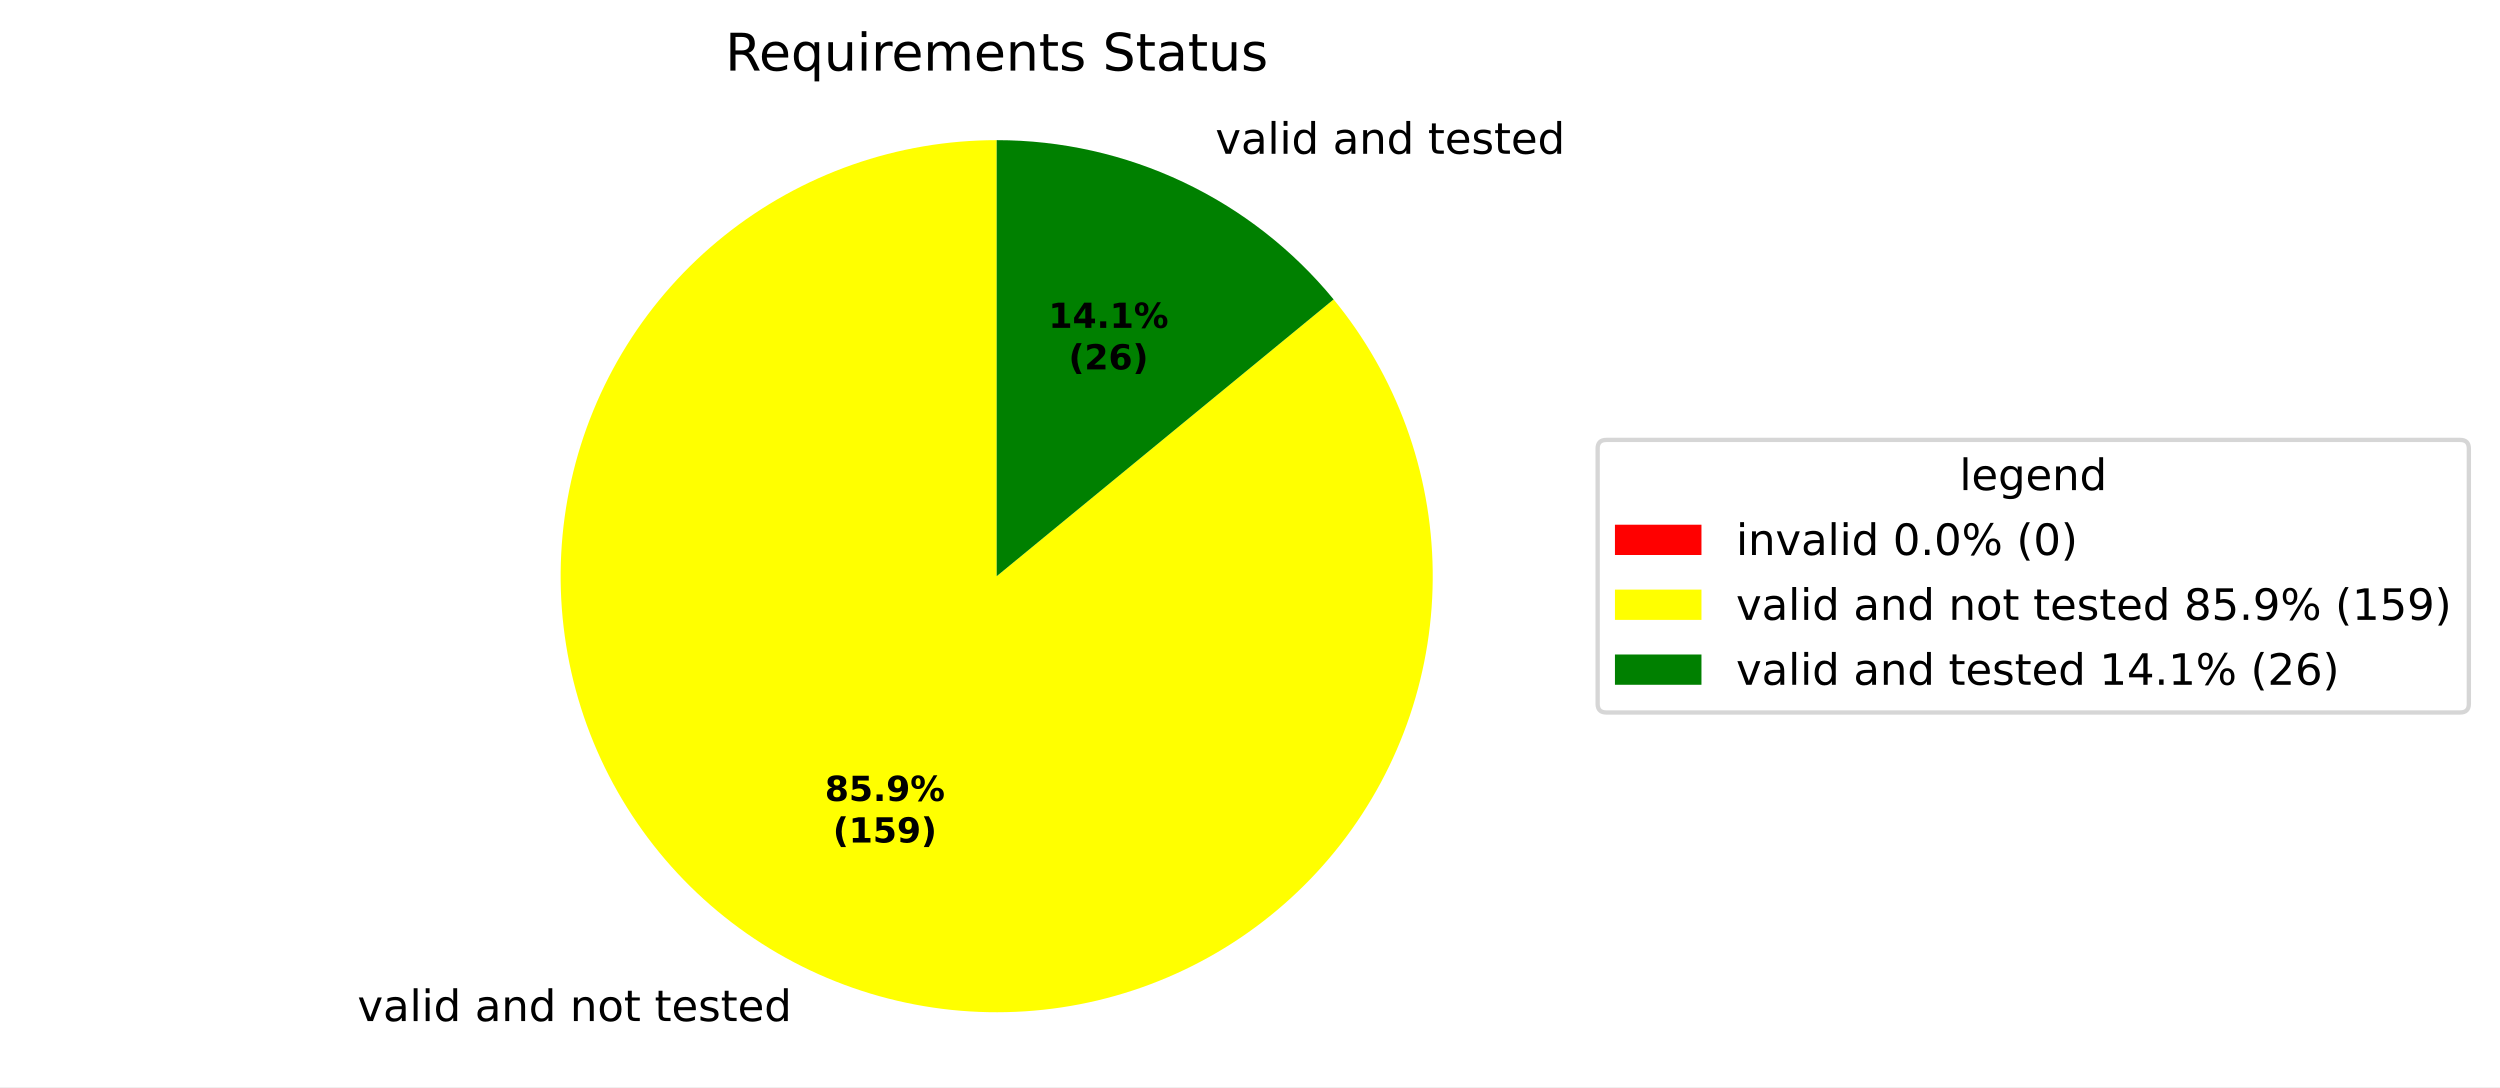
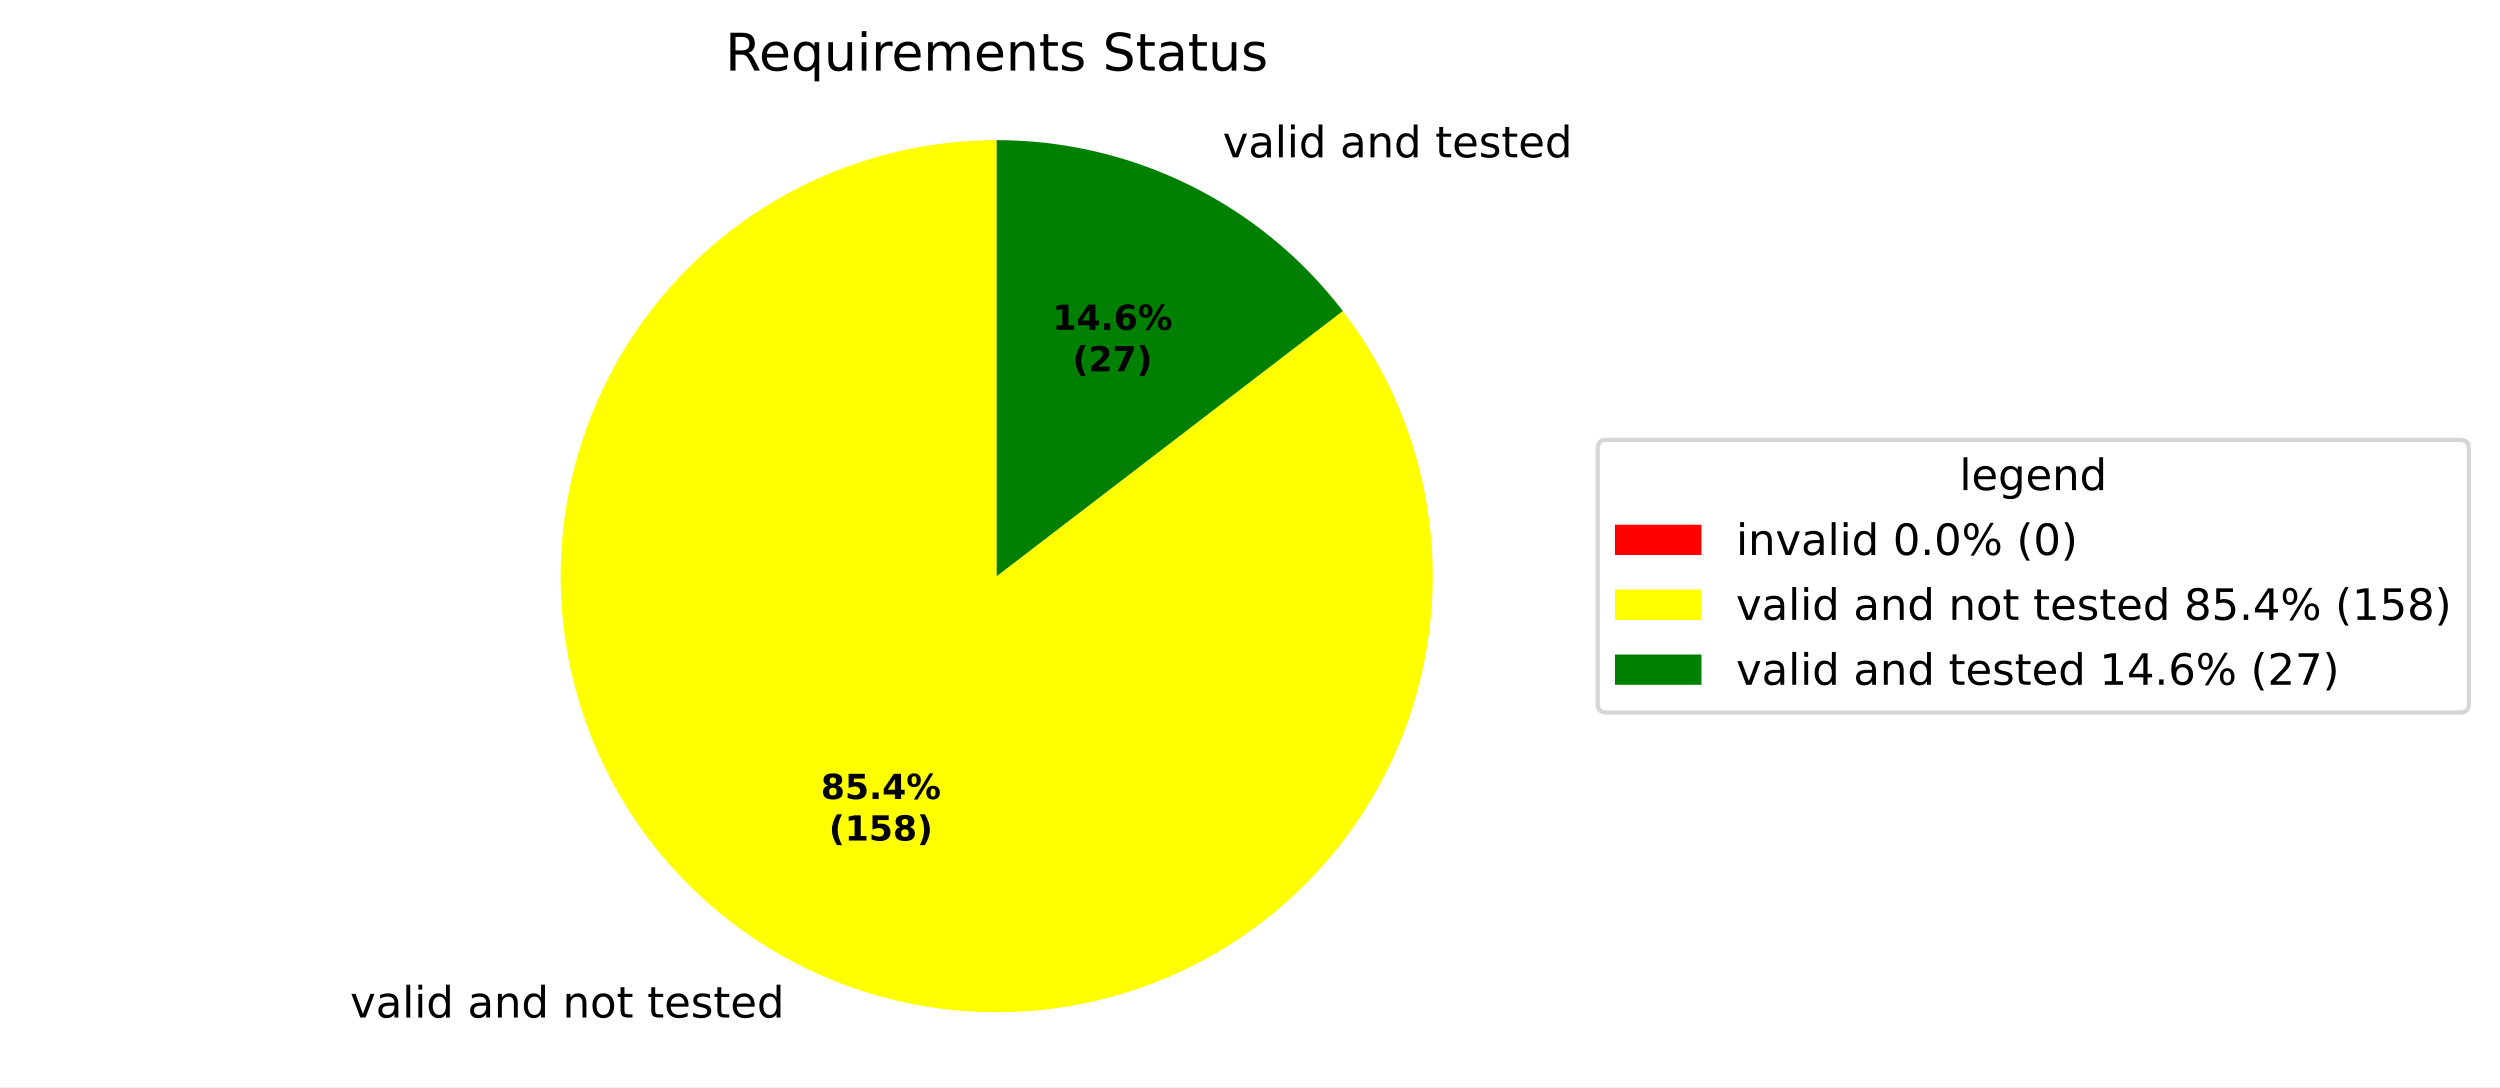
<svg xmlns="http://www.w3.org/2000/svg" xmlns:xlink="http://www.w3.org/1999/xlink" width="577.915pt" height="251.278pt" viewBox="0 0 577.915 251.278" version="1.1">
  <defs>
    <style type="text/css">*{stroke-linejoin: round; stroke-linecap: butt}</style>
  </defs>
  <g id="figure_1">
    <g id="patch_1">
      <path d="M 0 251.278  L 577.915 251.278  L 577.915 0  L 0 0  z " style="fill: #ffffff" />
    </g>
    <g id="axes_1">
      <g id="patch_2">
        <path d="M 230.4 32.398  C 230.4 32.398 230.4 32.398 230.4 32.398  L 230.4 133.198  z " style="fill: #ff0000" />
      </g>
      <g id="patch_3">
-         <path d="M 230.4 32.398  C 219.033 32.398 207.747 34.321 197.021 38.085  C 186.295 41.849 176.283 47.401 167.409 54.504  C 158.535 61.607 150.926 70.161 144.904 79.802  C 138.883 89.444 134.535 100.034 132.046 111.126  C 129.557 122.217 128.962 133.65 130.286 144.94  C 131.61 156.229 134.835 167.214 139.822 177.429  C 144.81 187.643 151.49 196.941 159.579 204.927  C 167.668 212.913 177.05 219.474 187.327 224.332  C 197.604 229.189 208.629 232.273 219.934 233.453  C 231.24 234.634 242.665 233.893 253.723 231.263  C 264.782 228.633 275.316 224.151 284.88 218.007  C 294.444 211.863 302.9 204.146 309.89 195.182  C 316.88 186.218 322.303 176.136 325.931 165.363  C 329.558 154.59 331.337 143.281 331.192 131.914  C 331.047 120.548 328.981 109.288 325.08 98.611  C 321.18 87.934 315.501 77.993 308.286 69.21  L 230.4 133.198  z " style="fill: #ffff00" />
+         <path d="M 230.4 32.398  C 219.105 32.398 207.889 34.297 197.223 38.014  C 186.557 41.732 176.592 47.216 167.744 54.237  C 158.895 61.258 151.29 69.717 145.246 79.259  C 139.202 88.801 134.804 99.292 132.237 110.291  C 129.67 121.291 128.971 132.645 130.167 143.876  C 131.364 155.108 134.44 166.059 139.266 176.272  C 144.093 186.484 150.602 195.812 158.521 203.867  C 166.44 211.921 175.657 218.588 185.785 223.587  C 195.914 228.587 206.811 231.848 218.021 233.235  C 229.231 234.622 240.595 234.115 251.636 231.736  C 262.678 229.356 273.242 225.137 282.885 219.256  C 292.529 213.375 301.115 205.914 308.286 197.186  C 315.456 188.459 321.108 178.588 325.007 167.986  C 328.905 157.385 330.994 146.203 331.185 134.91  C 331.377 123.616 329.669 112.37 326.133 101.643  C 322.597 90.915 317.283 80.858 310.413 71.892  L 230.4 133.198  z " style="fill: #ffff00" />
      </g>
      <g id="patch_4">
-         <path d="M 308.286 69.21  C 298.83 57.701 286.94 48.429 273.473 42.065  C 260.007 35.7 245.295 32.398 230.4 32.398  L 230.4 133.198  z " style="fill: #008000" />
+         <path d="M 310.413 71.892  C 301.003 59.609 288.889 49.658 275.015 42.809  C 261.14 35.961 245.873 32.398 230.4 32.398  L 230.4 133.198  z " style="fill: #008000" />
      </g>
      <g id="matplotlib.axis_1" />
      <g id="matplotlib.axis_2" />
      <g id="text_1">
-         <g transform="translate(79.4599 236.0431) scale(0.1 -0.1)">
+         <g transform="translate(77.76447 235.2241) scale(0.1 -0.1)">
          <defs>
            <path id="DejaVuSans-3" transform="scale(0.015625)" />
            <path id="DejaVuSans-59" d="M 191 3500  L 800 3500  L 1894 563  L 2988 3500  L 3597 3500  L 2284 0  L 1503 0  L 191 3500  z " transform="scale(0.015625)" />
            <path id="DejaVuSans-44" d="M 2194 1759  Q 1497 1759 1228 1600  Q 959 1441 959 1056  Q 959 750 1161 570  Q 1363 391 1709 391  Q 2188 391 2477 730  Q 2766 1069 2766 1631  L 2766 1759  L 2194 1759  z M 3341 1997  L 3341 0  L 2766 0  L 2766 531  Q 2569 213 2275 61  Q 1981 -91 1556 -91  Q 1019 -91 701 211  Q 384 513 384 1019  Q 384 1609 779 1909  Q 1175 2209 1959 2209  L 2766 2209  L 2766 2266  Q 2766 2663 2505 2880  Q 2244 3097 1772 3097  Q 1472 3097 1187 3025  Q 903 2953 641 2809  L 641 3341  Q 956 3463 1253 3523  Q 1550 3584 1831 3584  Q 2591 3584 2966 3190  Q 3341 2797 3341 1997  z " transform="scale(0.015625)" />
            <path id="DejaVuSans-4f" d="M 603 4863  L 1178 4863  L 1178 0  L 603 0  L 603 4863  z " transform="scale(0.015625)" />
            <path id="DejaVuSans-4c" d="M 603 3500  L 1178 3500  L 1178 0  L 603 0  L 603 3500  z M 603 4863  L 1178 4863  L 1178 4134  L 603 4134  L 603 4863  z " transform="scale(0.015625)" />
            <path id="DejaVuSans-47" d="M 2906 2969  L 2906 4863  L 3481 4863  L 3481 0  L 2906 0  L 2906 525  Q 2725 213 2448 61  Q 2172 -91 1784 -91  Q 1150 -91 751 415  Q 353 922 353 1747  Q 353 2572 751 3078  Q 1150 3584 1784 3584  Q 2172 3584 2448 3432  Q 2725 3281 2906 2969  z M 947 1747  Q 947 1113 1208 752  Q 1469 391 1925 391  Q 2381 391 2643 752  Q 2906 1113 2906 1747  Q 2906 2381 2643 2742  Q 2381 3103 1925 3103  Q 1469 3103 1208 2742  Q 947 2381 947 1747  z " transform="scale(0.015625)" />
            <path id="DejaVuSans-51" d="M 3513 2113  L 3513 0  L 2938 0  L 2938 2094  Q 2938 2591 2744 2837  Q 2550 3084 2163 3084  Q 1697 3084 1428 2787  Q 1159 2491 1159 1978  L 1159 0  L 581 0  L 581 3500  L 1159 3500  L 1159 2956  Q 1366 3272 1645 3428  Q 1925 3584 2291 3584  Q 2894 3584 3203 3211  Q 3513 2838 3513 2113  z " transform="scale(0.015625)" />
            <path id="DejaVuSans-52" d="M 1959 3097  Q 1497 3097 1228 2736  Q 959 2375 959 1747  Q 959 1119 1226 758  Q 1494 397 1959 397  Q 2419 397 2687 759  Q 2956 1122 2956 1747  Q 2956 2369 2687 2733  Q 2419 3097 1959 3097  z M 1959 3584  Q 2709 3584 3137 3096  Q 3566 2609 3566 1747  Q 3566 888 3137 398  Q 2709 -91 1959 -91  Q 1206 -91 779 398  Q 353 888 353 1747  Q 353 2609 779 3096  Q 1206 3584 1959 3584  z " transform="scale(0.015625)" />
            <path id="DejaVuSans-57" d="M 1172 4494  L 1172 3500  L 2356 3500  L 2356 3053  L 1172 3053  L 1172 1153  Q 1172 725 1289 603  Q 1406 481 1766 481  L 2356 481  L 2356 0  L 1766 0  Q 1100 0 847 248  Q 594 497 594 1153  L 594 3053  L 172 3053  L 172 3500  L 594 3500  L 594 4494  L 1172 4494  z " transform="scale(0.015625)" />
            <path id="DejaVuSans-48" d="M 3597 1894  L 3597 1613  L 953 1613  Q 991 1019 1311 708  Q 1631 397 2203 397  Q 2534 397 2845 478  Q 3156 559 3463 722  L 3463 178  Q 3153 47 2828 -22  Q 2503 -91 2169 -91  Q 1331 -91 842 396  Q 353 884 353 1716  Q 353 2575 817 3079  Q 1281 3584 2069 3584  Q 2775 3584 3186 3129  Q 3597 2675 3597 1894  z M 3022 2063  Q 3016 2534 2758 2815  Q 2500 3097 2075 3097  Q 1594 3097 1305 2825  Q 1016 2553 972 2059  L 3022 2063  z " transform="scale(0.015625)" />
            <path id="DejaVuSans-56" d="M 2834 3397  L 2834 2853  Q 2591 2978 2328 3040  Q 2066 3103 1784 3103  Q 1356 3103 1142 2972  Q 928 2841 928 2578  Q 928 2378 1081 2264  Q 1234 2150 1697 2047  L 1894 2003  Q 2506 1872 2764 1633  Q 3022 1394 3022 966  Q 3022 478 2636 193  Q 2250 -91 1575 -91  Q 1294 -91 989 -36  Q 684 19 347 128  L 347 722  Q 666 556 975 473  Q 1284 391 1588 391  Q 1994 391 2212 530  Q 2431 669 2431 922  Q 2431 1156 2273 1281  Q 2116 1406 1581 1522  L 1381 1569  Q 847 1681 609 1914  Q 372 2147 372 2553  Q 372 3047 722 3315  Q 1072 3584 1716 3584  Q 2034 3584 2315 3537  Q 2597 3491 2834 3397  z " transform="scale(0.015625)" />
          </defs>
          <use xlink:href="#DejaVuSans-3" />
          <use xlink:href="#DejaVuSans-59" transform="translate(31.78125 0)" />
          <use xlink:href="#DejaVuSans-44" transform="translate(90.96875 0)" />
          <use xlink:href="#DejaVuSans-4f" transform="translate(152.25 0)" />
          <use xlink:href="#DejaVuSans-4c" transform="translate(180.0312 0)" />
          <use xlink:href="#DejaVuSans-47" transform="translate(207.8125 0)" />
          <use xlink:href="#DejaVuSans-3" transform="translate(271.2969 0)" />
          <use xlink:href="#DejaVuSans-44" transform="translate(303.0781 0)" />
          <use xlink:href="#DejaVuSans-51" transform="translate(364.3594 0)" />
          <use xlink:href="#DejaVuSans-47" transform="translate(427.7344 0)" />
          <use xlink:href="#DejaVuSans-3" transform="translate(491.2188 0)" />
          <use xlink:href="#DejaVuSans-51" transform="translate(523 0)" />
          <use xlink:href="#DejaVuSans-52" transform="translate(586.375 0)" />
          <use xlink:href="#DejaVuSans-57" transform="translate(647.5625 0)" />
          <use xlink:href="#DejaVuSans-3" transform="translate(686.7656 0)" />
          <use xlink:href="#DejaVuSans-57" transform="translate(718.5469 0)" />
          <use xlink:href="#DejaVuSans-48" transform="translate(757.75 0)" />
          <use xlink:href="#DejaVuSans-56" transform="translate(819.2812 0)" />
          <use xlink:href="#DejaVuSans-57" transform="translate(871.375 0)" />
          <use xlink:href="#DejaVuSans-48" transform="translate(910.5781 0)" />
          <use xlink:href="#DejaVuSans-47" transform="translate(972.1094 0)" />
        </g>
      </g>
      <g id="text_2">
-         <g transform="translate(277.7807 35.54926) scale(0.1 -0.1)">
+         <g transform="translate(279.4761 36.36828) scale(0.1 -0.1)">
          <use xlink:href="#DejaVuSans-3" />
          <use xlink:href="#DejaVuSans-59" transform="translate(31.78125 0)" />
          <use xlink:href="#DejaVuSans-44" transform="translate(90.96875 0)" />
          <use xlink:href="#DejaVuSans-4f" transform="translate(152.25 0)" />
          <use xlink:href="#DejaVuSans-4c" transform="translate(180.0312 0)" />
          <use xlink:href="#DejaVuSans-47" transform="translate(207.8125 0)" />
          <use xlink:href="#DejaVuSans-3" transform="translate(271.2969 0)" />
          <use xlink:href="#DejaVuSans-44" transform="translate(303.0781 0)" />
          <use xlink:href="#DejaVuSans-51" transform="translate(364.3594 0)" />
          <use xlink:href="#DejaVuSans-47" transform="translate(427.7344 0)" />
          <use xlink:href="#DejaVuSans-3" transform="translate(491.2188 0)" />
          <use xlink:href="#DejaVuSans-57" transform="translate(523 0)" />
          <use xlink:href="#DejaVuSans-48" transform="translate(562.2031 0)" />
          <use xlink:href="#DejaVuSans-56" transform="translate(623.7344 0)" />
          <use xlink:href="#DejaVuSans-57" transform="translate(675.8281 0)" />
          <use xlink:href="#DejaVuSans-48" transform="translate(715.0312 0)" />
          <use xlink:href="#DejaVuSans-47" transform="translate(776.5625 0)" />
        </g>
      </g>
      <g id="text_3">
-         <g transform="translate(190.6791 185.1556) scale(0.08 -0.08)">
+         <g transform="translate(189.7543 184.7089) scale(0.08 -0.08)">
          <defs>
            <path id="DejaVuSans-Bold-1b" d="M 2228 2088  Q 1891 2088 1709 1903  Q 1528 1719 1528 1375  Q 1528 1031 1709 848  Q 1891 666 2228 666  Q 2563 666 2741 848  Q 2919 1031 2919 1375  Q 2919 1722 2741 1905  Q 2563 2088 2228 2088  z M 1350 2484  Q 925 2613 709 2878  Q 494 3144 494 3541  Q 494 4131 934 4440  Q 1375 4750 2228 4750  Q 3075 4750 3515 4442  Q 3956 4134 3956 3541  Q 3956 3144 3739 2878  Q 3522 2613 3097 2484  Q 3572 2353 3814 2058  Q 4056 1763 4056 1313  Q 4056 619 3595 264  Q 3134 -91 2228 -91  Q 1319 -91 855 264  Q 391 619 391 1313  Q 391 1763 633 2058  Q 875 2353 1350 2484  z M 1631 3419  Q 1631 3141 1786 2991  Q 1941 2841 2228 2841  Q 2509 2841 2662 2991  Q 2816 3141 2816 3419  Q 2816 3697 2662 3845  Q 2509 3994 2228 3994  Q 1941 3994 1786 3844  Q 1631 3694 1631 3419  z " transform="scale(0.015625)" />
            <path id="DejaVuSans-Bold-18" d="M 678 4666  L 3669 4666  L 3669 3781  L 1638 3781  L 1638 3059  Q 1775 3097 1914 3117  Q 2053 3138 2203 3138  Q 3056 3138 3531 2711  Q 4006 2284 4006 1522  Q 4006 766 3489 337  Q 2972 -91 2053 -91  Q 1656 -91 1267 -14  Q 878 63 494 219  L 494 1166  Q 875 947 1217 837  Q 1559 728 1863 728  Q 2300 728 2551 942  Q 2803 1156 2803 1522  Q 2803 1891 2551 2103  Q 2300 2316 1863 2316  Q 1603 2316 1309 2248  Q 1016 2181 678 2041  L 678 4666  z " transform="scale(0.015625)" />
            <path id="DejaVuSans-Bold-11" d="M 653 1209  L 1778 1209  L 1778 0  L 653 0  L 653 1209  z " transform="scale(0.015625)" />
-             <path id="DejaVuSans-Bold-1c" d="M 641 103  L 641 966  Q 928 831 1190 764  Q 1453 697 1709 697  Q 2247 697 2547 995  Q 2847 1294 2900 1881  Q 2688 1725 2447 1647  Q 2206 1569 1925 1569  Q 1209 1569 770 1986  Q 331 2403 331 3084  Q 331 3838 820 4291  Q 1309 4744 2131 4744  Q 3044 4744 3544 4128  Q 4044 3513 4044 2388  Q 4044 1231 3459 570  Q 2875 -91 1856 -91  Q 1528 -91 1228 -42  Q 928 6 641 103  z M 2125 2350  Q 2441 2350 2600 2554  Q 2759 2759 2759 3169  Q 2759 3575 2600 3781  Q 2441 3988 2125 3988  Q 1809 3988 1650 3781  Q 1491 3575 1491 3169  Q 1491 2759 1650 2554  Q 1809 2350 2125 2350  z " transform="scale(0.015625)" />
+             <path id="DejaVuSans-Bold-17" d="M 2356 3675  L 1038 1722  L 2356 1722  L 2356 3675  z M 2156 4666  L 3494 4666  L 3494 1722  L 4159 1722  L 4159 850  L 3494 850  L 3494 0  L 2356 0  L 2356 850  L 288 850  L 288 1881  L 2156 4666  z " transform="scale(0.015625)" />
            <path id="DejaVuSans-Bold-8" d="M 4959 1925  Q 4738 1925 4616 1733  Q 4494 1541 4494 1184  Q 4494 825 4614 633  Q 4734 441 4959 441  Q 5184 441 5303 633  Q 5422 825 5422 1184  Q 5422 1541 5301 1733  Q 5181 1925 4959 1925  z M 4959 2450  Q 5541 2450 5875 2112  Q 6209 1775 6209 1184  Q 6209 594 5875 251  Q 5541 -91 4959 -91  Q 4378 -91 4042 251  Q 3706 594 3706 1184  Q 3706 1772 4042 2111  Q 4378 2450 4959 2450  z M 2094 -91  L 1403 -91  L 4319 4750  L 5013 4750  L 2094 -91  z M 1453 4750  Q 2034 4750 2367 4411  Q 2700 4072 2700 3481  Q 2700 2891 2367 2550  Q 2034 2209 1453 2209  Q 872 2209 539 2550  Q 206 2891 206 3481  Q 206 4072 539 4411  Q 872 4750 1453 4750  z M 1453 4225  Q 1228 4225 1106 4031  Q 984 3838 984 3481  Q 984 3122 1106 2926  Q 1228 2731 1453 2731  Q 1678 2731 1798 2926  Q 1919 3122 1919 3481  Q 1919 3838 1797 4031  Q 1675 4225 1453 4225  z " transform="scale(0.015625)" />
          </defs>
          <use xlink:href="#DejaVuSans-Bold-1b" />
          <use xlink:href="#DejaVuSans-Bold-18" transform="translate(69.57812 0)" />
          <use xlink:href="#DejaVuSans-Bold-11" transform="translate(139.1562 0)" />
-           <use xlink:href="#DejaVuSans-Bold-1c" transform="translate(177.1406 0)" />
+           <use xlink:href="#DejaVuSans-Bold-17" transform="translate(177.1406 0)" />
          <use xlink:href="#DejaVuSans-Bold-8" transform="translate(246.7188 0)" />
        </g>
-         <g transform="translate(192.5503 194.7572) scale(0.08 -0.08)">
+         <g transform="translate(191.6256 194.3104) scale(0.08 -0.08)">
          <defs>
            <path id="DejaVuSans-Bold-b" d="M 2413 -844  L 1484 -844  Q 1006 -72 778 623  Q 550 1319 550 2003  Q 550 2688 779 3389  Q 1009 4091 1484 4856  L 2413 4856  Q 2013 4116 1813 3408  Q 1613 2700 1613 2009  Q 1613 1319 1811 609  Q 2009 -100 2413 -844  z " transform="scale(0.015625)" />
            <path id="DejaVuSans-Bold-14" d="M 750 831  L 1813 831  L 1813 3847  L 722 3622  L 722 4441  L 1806 4666  L 2950 4666  L 2950 831  L 4013 831  L 4013 0  L 750 0  L 750 831  z " transform="scale(0.015625)" />
            <path id="DejaVuSans-Bold-c" d="M 513 -844  Q 913 -100 1113 609  Q 1313 1319 1313 2009  Q 1313 2700 1113 3408  Q 913 4116 513 4856  L 1441 4856  Q 1916 4091 2145 3389  Q 2375 2688 2375 2003  Q 2375 1319 2147 623  Q 1919 -72 1441 -844  L 513 -844  z " transform="scale(0.015625)" />
          </defs>
          <use xlink:href="#DejaVuSans-Bold-b" />
          <use xlink:href="#DejaVuSans-Bold-14" transform="translate(45.70312 0)" />
          <use xlink:href="#DejaVuSans-Bold-18" transform="translate(115.2812 0)" />
-           <use xlink:href="#DejaVuSans-Bold-1c" transform="translate(184.8594 0)" />
+           <use xlink:href="#DejaVuSans-Bold-1b" transform="translate(184.8594 0)" />
          <use xlink:href="#DejaVuSans-Bold-c" transform="translate(254.4375 0)" />
        </g>
      </g>
      <g id="text_4">
-         <g transform="translate(242.3671 75.79534) scale(0.08 -0.08)">
-           <defs>
-             <path id="DejaVuSans-Bold-17" d="M 2356 3675  L 1038 1722  L 2356 1722  L 2356 3675  z M 2156 4666  L 3494 4666  L 3494 1722  L 4159 1722  L 4159 850  L 3494 850  L 3494 0  L 2356 0  L 2356 850  L 288 850  L 288 1881  L 2156 4666  z " transform="scale(0.015625)" />
+         <g transform="translate(243.2919 76.24208) scale(0.08 -0.08)">
+           <defs>
+             <path id="DejaVuSans-Bold-19" d="M 2316 2303  Q 2000 2303 1842 2098  Q 1684 1894 1684 1484  Q 1684 1075 1842 870  Q 2000 666 2316 666  Q 2634 666 2792 870  Q 2950 1075 2950 1484  Q 2950 1894 2792 2098  Q 2634 2303 2316 2303  z M 3803 4544  L 3803 3681  Q 3506 3822 3243 3889  Q 2981 3956 2731 3956  Q 2194 3956 1894 3657  Q 1594 3359 1544 2772  Q 1750 2925 1990 3001  Q 2231 3078 2516 3078  Q 3231 3078 3670 2659  Q 4109 2241 4109 1563  Q 4109 813 3618 361  Q 3128 -91 2303 -91  Q 1394 -91 895 523  Q 397 1138 397 2266  Q 397 3422 980 4083  Q 1563 4744 2578 4744  Q 2900 4744 3203 4694  Q 3506 4644 3803 4544  z " transform="scale(0.015625)" />
          </defs>
          <use xlink:href="#DejaVuSans-Bold-14" />
          <use xlink:href="#DejaVuSans-Bold-17" transform="translate(69.57812 0)" />
          <use xlink:href="#DejaVuSans-Bold-11" transform="translate(139.1562 0)" />
-           <use xlink:href="#DejaVuSans-Bold-14" transform="translate(177.1406 0)" />
+           <use xlink:href="#DejaVuSans-Bold-19" transform="translate(177.1406 0)" />
          <use xlink:href="#DejaVuSans-Bold-8" transform="translate(246.7188 0)" />
        </g>
-         <g transform="translate(247.0215 85.3969) scale(0.08 -0.08)">
+         <g transform="translate(247.9463 85.84364) scale(0.08 -0.08)">
          <defs>
            <path id="DejaVuSans-Bold-15" d="M 1844 884  L 3897 884  L 3897 0  L 506 0  L 506 884  L 2209 2388  Q 2438 2594 2547 2791  Q 2656 2988 2656 3200  Q 2656 3528 2436 3728  Q 2216 3928 1850 3928  Q 1569 3928 1234 3808  Q 900 3688 519 3450  L 519 4475  Q 925 4609 1322 4679  Q 1719 4750 2100 4750  Q 2938 4750 3402 4381  Q 3866 4013 3866 3353  Q 3866 2972 3669 2642  Q 3472 2313 2841 1759  L 1844 884  z " transform="scale(0.015625)" />
-             <path id="DejaVuSans-Bold-19" d="M 2316 2303  Q 2000 2303 1842 2098  Q 1684 1894 1684 1484  Q 1684 1075 1842 870  Q 2000 666 2316 666  Q 2634 666 2792 870  Q 2950 1075 2950 1484  Q 2950 1894 2792 2098  Q 2634 2303 2316 2303  z M 3803 4544  L 3803 3681  Q 3506 3822 3243 3889  Q 2981 3956 2731 3956  Q 2194 3956 1894 3657  Q 1594 3359 1544 2772  Q 1750 2925 1990 3001  Q 2231 3078 2516 3078  Q 3231 3078 3670 2659  Q 4109 2241 4109 1563  Q 4109 813 3618 361  Q 3128 -91 2303 -91  Q 1394 -91 895 523  Q 397 1138 397 2266  Q 397 3422 980 4083  Q 1563 4744 2578 4744  Q 2900 4744 3203 4694  Q 3506 4644 3803 4544  z " transform="scale(0.015625)" />
+             <path id="DejaVuSans-Bold-1a" d="M 428 4666  L 3944 4666  L 3944 3988  L 2125 0  L 953 0  L 2675 3781  L 428 3781  L 428 4666  z " transform="scale(0.015625)" />
          </defs>
          <use xlink:href="#DejaVuSans-Bold-b" />
          <use xlink:href="#DejaVuSans-Bold-15" transform="translate(45.70312 0)" />
-           <use xlink:href="#DejaVuSans-Bold-19" transform="translate(115.2812 0)" />
+           <use xlink:href="#DejaVuSans-Bold-1a" transform="translate(115.2812 0)" />
          <use xlink:href="#DejaVuSans-Bold-c" transform="translate(184.8594 0)" />
        </g>
      </g>
      <g id="text_5">
        <g transform="translate(167.6616 16.31812) scale(0.12 -0.12)">
          <defs>
            <path id="DejaVuSans-35" d="M 2841 2188  Q 3044 2119 3236 1894  Q 3428 1669 3622 1275  L 4263 0  L 3584 0  L 2988 1197  Q 2756 1666 2539 1819  Q 2322 1972 1947 1972  L 1259 1972  L 1259 0  L 628 0  L 628 4666  L 2053 4666  Q 2853 4666 3247 4331  Q 3641 3997 3641 3322  Q 3641 2881 3436 2590  Q 3231 2300 2841 2188  z M 1259 4147  L 1259 2491  L 2053 2491  Q 2509 2491 2742 2702  Q 2975 2913 2975 3322  Q 2975 3731 2742 3939  Q 2509 4147 2053 4147  L 1259 4147  z " transform="scale(0.015625)" />
            <path id="DejaVuSans-54" d="M 947 1747  Q 947 1113 1208 752  Q 1469 391 1925 391  Q 2381 391 2643 752  Q 2906 1113 2906 1747  Q 2906 2381 2643 2742  Q 2381 3103 1925 3103  Q 1469 3103 1208 2742  Q 947 2381 947 1747  z M 2906 525  Q 2725 213 2448 61  Q 2172 -91 1784 -91  Q 1150 -91 751 415  Q 353 922 353 1747  Q 353 2572 751 3078  Q 1150 3584 1784 3584  Q 2172 3584 2448 3432  Q 2725 3281 2906 2969  L 2906 3500  L 3481 3500  L 3481 -1331  L 2906 -1331  L 2906 525  z " transform="scale(0.015625)" />
            <path id="DejaVuSans-58" d="M 544 1381  L 544 3500  L 1119 3500  L 1119 1403  Q 1119 906 1312 657  Q 1506 409 1894 409  Q 2359 409 2629 706  Q 2900 1003 2900 1516  L 2900 3500  L 3475 3500  L 3475 0  L 2900 0  L 2900 538  Q 2691 219 2414 64  Q 2138 -91 1772 -91  Q 1169 -91 856 284  Q 544 659 544 1381  z M 1991 3584  L 1991 3584  z " transform="scale(0.015625)" />
            <path id="DejaVuSans-55" d="M 2631 2963  Q 2534 3019 2420 3045  Q 2306 3072 2169 3072  Q 1681 3072 1420 2755  Q 1159 2438 1159 1844  L 1159 0  L 581 0  L 581 3500  L 1159 3500  L 1159 2956  Q 1341 3275 1631 3429  Q 1922 3584 2338 3584  Q 2397 3584 2469 3576  Q 2541 3569 2628 3553  L 2631 2963  z " transform="scale(0.015625)" />
            <path id="DejaVuSans-50" d="M 3328 2828  Q 3544 3216 3844 3400  Q 4144 3584 4550 3584  Q 5097 3584 5394 3201  Q 5691 2819 5691 2113  L 5691 0  L 5113 0  L 5113 2094  Q 5113 2597 4934 2840  Q 4756 3084 4391 3084  Q 3944 3084 3684 2787  Q 3425 2491 3425 1978  L 3425 0  L 2847 0  L 2847 2094  Q 2847 2600 2669 2842  Q 2491 3084 2119 3084  Q 1678 3084 1418 2786  Q 1159 2488 1159 1978  L 1159 0  L 581 0  L 581 3500  L 1159 3500  L 1159 2956  Q 1356 3278 1631 3431  Q 1906 3584 2284 3584  Q 2666 3584 2933 3390  Q 3200 3197 3328 2828  z " transform="scale(0.015625)" />
            <path id="DejaVuSans-36" d="M 3425 4513  L 3425 3897  Q 3066 4069 2747 4153  Q 2428 4238 2131 4238  Q 1616 4238 1336 4038  Q 1056 3838 1056 3469  Q 1056 3159 1242 3001  Q 1428 2844 1947 2747  L 2328 2669  Q 3034 2534 3370 2195  Q 3706 1856 3706 1288  Q 3706 609 3251 259  Q 2797 -91 1919 -91  Q 1588 -91 1214 -16  Q 841 59 441 206  L 441 856  Q 825 641 1194 531  Q 1563 422 1919 422  Q 2459 422 2753 634  Q 3047 847 3047 1241  Q 3047 1584 2836 1778  Q 2625 1972 2144 2069  L 1759 2144  Q 1053 2284 737 2584  Q 422 2884 422 3419  Q 422 4038 858 4394  Q 1294 4750 2059 4750  Q 2388 4750 2728 4690  Q 3069 4631 3425 4513  z " transform="scale(0.015625)" />
          </defs>
          <use xlink:href="#DejaVuSans-35" />
          <use xlink:href="#DejaVuSans-48" transform="translate(65 0)" />
          <use xlink:href="#DejaVuSans-54" transform="translate(126.5312 0)" />
          <use xlink:href="#DejaVuSans-58" transform="translate(190.0156 0)" />
          <use xlink:href="#DejaVuSans-4c" transform="translate(253.3906 0)" />
          <use xlink:href="#DejaVuSans-55" transform="translate(281.1719 0)" />
          <use xlink:href="#DejaVuSans-48" transform="translate(320.0781 0)" />
          <use xlink:href="#DejaVuSans-50" transform="translate(381.6094 0)" />
          <use xlink:href="#DejaVuSans-48" transform="translate(479.0156 0)" />
          <use xlink:href="#DejaVuSans-51" transform="translate(540.5469 0)" />
          <use xlink:href="#DejaVuSans-57" transform="translate(603.9219 0)" />
          <use xlink:href="#DejaVuSans-56" transform="translate(643.125 0)" />
          <use xlink:href="#DejaVuSans-3" transform="translate(695.2188 0)" />
          <use xlink:href="#DejaVuSans-36" transform="translate(727 0)" />
          <use xlink:href="#DejaVuSans-57" transform="translate(790.4844 0)" />
          <use xlink:href="#DejaVuSans-44" transform="translate(829.6875 0)" />
          <use xlink:href="#DejaVuSans-57" transform="translate(890.9688 0)" />
          <use xlink:href="#DejaVuSans-58" transform="translate(930.1719 0)" />
          <use xlink:href="#DejaVuSans-56" transform="translate(993.5469 0)" />
        </g>
      </g>
      <g id="legend_1">
        <g id="patch_5">
          <path d="M 371.32 164.7  L 568.715 164.7  Q 570.715 164.7 570.715 162.7  L 570.715 103.697  Q 570.715 101.697 568.715 101.697  L 371.32 101.697  Q 369.32 101.697 369.32 103.697  L 369.32 162.7  Q 369.32 164.7 371.32 164.7  z " style="fill: #ffffff; opacity: 0.8; stroke: #cccccc; stroke-linejoin: miter" />
        </g>
        <g id="text_6">
          <g transform="translate(452.9583 113.295) scale(0.1 -0.1)">
            <defs>
              <path id="DejaVuSans-4a" d="M 2906 1791  Q 2906 2416 2648 2759  Q 2391 3103 1925 3103  Q 1463 3103 1205 2759  Q 947 2416 947 1791  Q 947 1169 1205 825  Q 1463 481 1925 481  Q 2391 481 2648 825  Q 2906 1169 2906 1791  z M 3481 434  Q 3481 -459 3084 -895  Q 2688 -1331 1869 -1331  Q 1566 -1331 1297 -1286  Q 1028 -1241 775 -1147  L 775 -588  Q 1028 -725 1275 -790  Q 1522 -856 1778 -856  Q 2344 -856 2625 -561  Q 2906 -266 2906 331  L 2906 616  Q 2728 306 2450 153  Q 2172 0 1784 0  Q 1141 0 747 490  Q 353 981 353 1791  Q 353 2603 747 3093  Q 1141 3584 1784 3584  Q 2172 3584 2450 3431  Q 2728 3278 2906 2969  L 2906 3500  L 3481 3500  L 3481 434  z " transform="scale(0.015625)" />
            </defs>
            <use xlink:href="#DejaVuSans-4f" />
            <use xlink:href="#DejaVuSans-48" transform="translate(27.78125 0)" />
            <use xlink:href="#DejaVuSans-4a" transform="translate(89.3125 0)" />
            <use xlink:href="#DejaVuSans-48" transform="translate(152.7969 0)" />
            <use xlink:href="#DejaVuSans-51" transform="translate(214.3281 0)" />
            <use xlink:href="#DejaVuSans-47" transform="translate(277.7031 0)" />
          </g>
        </g>
        <g id="patch_6">
          <path d="M 373.32 128.296  L 393.32 128.296  L 393.32 121.296  L 373.32 121.296  z " style="fill: #ff0000" />
        </g>
        <g id="text_7">
          <g transform="translate(401.32 128.2958) scale(0.1 -0.1)">
            <defs>
              <path id="DejaVuSans-13" d="M 2034 4250  Q 1547 4250 1301 3770  Q 1056 3291 1056 2328  Q 1056 1369 1301 889  Q 1547 409 2034 409  Q 2525 409 2770 889  Q 3016 1369 3016 2328  Q 3016 3291 2770 3770  Q 2525 4250 2034 4250  z M 2034 4750  Q 2819 4750 3233 4129  Q 3647 3509 3647 2328  Q 3647 1150 3233 529  Q 2819 -91 2034 -91  Q 1250 -91 836 529  Q 422 1150 422 2328  Q 422 3509 836 4129  Q 1250 4750 2034 4750  z " transform="scale(0.015625)" />
              <path id="DejaVuSans-11" d="M 684 794  L 1344 794  L 1344 0  L 684 0  L 684 794  z " transform="scale(0.015625)" />
              <path id="DejaVuSans-8" d="M 4653 2053  Q 4381 2053 4226 1822  Q 4072 1591 4072 1178  Q 4072 772 4226 539  Q 4381 306 4653 306  Q 4919 306 5073 539  Q 5228 772 5228 1178  Q 5228 1588 5073 1820  Q 4919 2053 4653 2053  z M 4653 2450  Q 5147 2450 5437 2106  Q 5728 1763 5728 1178  Q 5728 594 5436 251  Q 5144 -91 4653 -91  Q 4153 -91 3862 251  Q 3572 594 3572 1178  Q 3572 1766 3864 2108  Q 4156 2450 4653 2450  z M 1428 4353  Q 1159 4353 1004 4120  Q 850 3888 850 3481  Q 850 3069 1003 2837  Q 1156 2606 1428 2606  Q 1700 2606 1854 2837  Q 2009 3069 2009 3481  Q 2009 3884 1853 4118  Q 1697 4353 1428 4353  z M 4250 4750  L 4750 4750  L 1831 -91  L 1331 -91  L 4250 4750  z M 1428 4750  Q 1922 4750 2215 4408  Q 2509 4066 2509 3481  Q 2509 2891 2217 2550  Q 1925 2209 1428 2209  Q 931 2209 642 2551  Q 353 2894 353 3481  Q 353 4063 643 4406  Q 934 4750 1428 4750  z " transform="scale(0.015625)" />
              <path id="DejaVuSans-b" d="M 1984 4856  Q 1566 4138 1362 3434  Q 1159 2731 1159 2009  Q 1159 1288 1364 580  Q 1569 -128 1984 -844  L 1484 -844  Q 1016 -109 783 600  Q 550 1309 550 2009  Q 550 2706 781 3412  Q 1013 4119 1484 4856  L 1984 4856  z " transform="scale(0.015625)" />
              <path id="DejaVuSans-c" d="M 513 4856  L 1013 4856  Q 1481 4119 1714 3412  Q 1947 2706 1947 2009  Q 1947 1309 1714 600  Q 1481 -109 1013 -844  L 513 -844  Q 928 -128 1133 580  Q 1338 1288 1338 2009  Q 1338 2731 1133 3434  Q 928 4138 513 4856  z " transform="scale(0.015625)" />
            </defs>
            <use xlink:href="#DejaVuSans-4c" />
            <use xlink:href="#DejaVuSans-51" transform="translate(27.78125 0)" />
            <use xlink:href="#DejaVuSans-59" transform="translate(91.15625 0)" />
            <use xlink:href="#DejaVuSans-44" transform="translate(150.3438 0)" />
            <use xlink:href="#DejaVuSans-4f" transform="translate(211.625 0)" />
            <use xlink:href="#DejaVuSans-4c" transform="translate(239.4062 0)" />
            <use xlink:href="#DejaVuSans-47" transform="translate(267.1875 0)" />
            <use xlink:href="#DejaVuSans-3" transform="translate(330.6719 0)" />
            <use xlink:href="#DejaVuSans-13" transform="translate(362.4531 0)" />
            <use xlink:href="#DejaVuSans-11" transform="translate(426.0781 0)" />
            <use xlink:href="#DejaVuSans-13" transform="translate(457.8594 0)" />
            <use xlink:href="#DejaVuSans-8" transform="translate(521.4844 0)" />
            <use xlink:href="#DejaVuSans-3" transform="translate(616.5 0)" />
            <use xlink:href="#DejaVuSans-b" transform="translate(648.2812 0)" />
            <use xlink:href="#DejaVuSans-13" transform="translate(687.2969 0)" />
            <use xlink:href="#DejaVuSans-c" transform="translate(750.9219 0)" />
          </g>
        </g>
        <g id="patch_7">
          <path d="M 373.32 143.297  L 393.32 143.297  L 393.32 136.297  L 373.32 136.297  z " style="fill: #ffff00" />
        </g>
        <g id="text_8">
          <g transform="translate(401.32 143.2966) scale(0.1 -0.1)">
            <defs>
              <path id="DejaVuSans-1b" d="M 2034 2216  Q 1584 2216 1326 1975  Q 1069 1734 1069 1313  Q 1069 891 1326 650  Q 1584 409 2034 409  Q 2484 409 2743 651  Q 3003 894 3003 1313  Q 3003 1734 2745 1975  Q 2488 2216 2034 2216  z M 1403 2484  Q 997 2584 770 2862  Q 544 3141 544 3541  Q 544 4100 942 4425  Q 1341 4750 2034 4750  Q 2731 4750 3128 4425  Q 3525 4100 3525 3541  Q 3525 3141 3298 2862  Q 3072 2584 2669 2484  Q 3125 2378 3379 2068  Q 3634 1759 3634 1313  Q 3634 634 3220 271  Q 2806 -91 2034 -91  Q 1263 -91 848 271  Q 434 634 434 1313  Q 434 1759 690 2068  Q 947 2378 1403 2484  z M 1172 3481  Q 1172 3119 1398 2916  Q 1625 2713 2034 2713  Q 2441 2713 2670 2916  Q 2900 3119 2900 3481  Q 2900 3844 2670 4047  Q 2441 4250 2034 4250  Q 1625 4250 1398 4047  Q 1172 3844 1172 3481  z " transform="scale(0.015625)" />
              <path id="DejaVuSans-18" d="M 691 4666  L 3169 4666  L 3169 4134  L 1269 4134  L 1269 2991  Q 1406 3038 1543 3061  Q 1681 3084 1819 3084  Q 2600 3084 3056 2656  Q 3513 2228 3513 1497  Q 3513 744 3044 326  Q 2575 -91 1722 -91  Q 1428 -91 1123 -41  Q 819 9 494 109  L 494 744  Q 775 591 1075 516  Q 1375 441 1709 441  Q 2250 441 2565 725  Q 2881 1009 2881 1497  Q 2881 1984 2565 2268  Q 2250 2553 1709 2553  Q 1456 2553 1204 2497  Q 953 2441 691 2322  L 691 4666  z " transform="scale(0.015625)" />
-               <path id="DejaVuSans-1c" d="M 703 97  L 703 672  Q 941 559 1184 500  Q 1428 441 1663 441  Q 2288 441 2617 861  Q 2947 1281 2994 2138  Q 2813 1869 2534 1725  Q 2256 1581 1919 1581  Q 1219 1581 811 2004  Q 403 2428 403 3163  Q 403 3881 828 4315  Q 1253 4750 1959 4750  Q 2769 4750 3195 4129  Q 3622 3509 3622 2328  Q 3622 1225 3098 567  Q 2575 -91 1691 -91  Q 1453 -91 1209 -44  Q 966 3 703 97  z M 1959 2075  Q 2384 2075 2632 2365  Q 2881 2656 2881 3163  Q 2881 3666 2632 3958  Q 2384 4250 1959 4250  Q 1534 4250 1286 3958  Q 1038 3666 1038 3163  Q 1038 2656 1286 2365  Q 1534 2075 1959 2075  z " transform="scale(0.015625)" />
+               <path id="DejaVuSans-17" d="M 2419 4116  L 825 1625  L 2419 1625  L 2419 4116  z M 2253 4666  L 3047 4666  L 3047 1625  L 3713 1625  L 3713 1100  L 3047 1100  L 3047 0  L 2419 0  L 2419 1100  L 313 1100  L 313 1709  L 2253 4666  z " transform="scale(0.015625)" />
              <path id="DejaVuSans-14" d="M 794 531  L 1825 531  L 1825 4091  L 703 3866  L 703 4441  L 1819 4666  L 2450 4666  L 2450 531  L 3481 531  L 3481 0  L 794 0  L 794 531  z " transform="scale(0.015625)" />
            </defs>
            <use xlink:href="#DejaVuSans-59" />
            <use xlink:href="#DejaVuSans-44" transform="translate(59.1875 0)" />
            <use xlink:href="#DejaVuSans-4f" transform="translate(120.4688 0)" />
            <use xlink:href="#DejaVuSans-4c" transform="translate(148.25 0)" />
            <use xlink:href="#DejaVuSans-47" transform="translate(176.0312 0)" />
            <use xlink:href="#DejaVuSans-3" transform="translate(239.5156 0)" />
            <use xlink:href="#DejaVuSans-44" transform="translate(271.2969 0)" />
            <use xlink:href="#DejaVuSans-51" transform="translate(332.5781 0)" />
            <use xlink:href="#DejaVuSans-47" transform="translate(395.9531 0)" />
            <use xlink:href="#DejaVuSans-3" transform="translate(459.4375 0)" />
            <use xlink:href="#DejaVuSans-51" transform="translate(491.2188 0)" />
            <use xlink:href="#DejaVuSans-52" transform="translate(554.5938 0)" />
            <use xlink:href="#DejaVuSans-57" transform="translate(615.7812 0)" />
            <use xlink:href="#DejaVuSans-3" transform="translate(654.9844 0)" />
            <use xlink:href="#DejaVuSans-57" transform="translate(686.7656 0)" />
            <use xlink:href="#DejaVuSans-48" transform="translate(725.9688 0)" />
            <use xlink:href="#DejaVuSans-56" transform="translate(787.5 0)" />
            <use xlink:href="#DejaVuSans-57" transform="translate(839.5938 0)" />
            <use xlink:href="#DejaVuSans-48" transform="translate(878.7969 0)" />
            <use xlink:href="#DejaVuSans-47" transform="translate(940.3281 0)" />
            <use xlink:href="#DejaVuSans-3" transform="translate(1003.812 0)" />
            <use xlink:href="#DejaVuSans-1b" transform="translate(1035.594 0)" />
            <use xlink:href="#DejaVuSans-18" transform="translate(1099.219 0)" />
            <use xlink:href="#DejaVuSans-11" transform="translate(1162.844 0)" />
-             <use xlink:href="#DejaVuSans-1c" transform="translate(1194.625 0)" />
+             <use xlink:href="#DejaVuSans-17" transform="translate(1194.625 0)" />
            <use xlink:href="#DejaVuSans-8" transform="translate(1258.25 0)" />
            <use xlink:href="#DejaVuSans-3" transform="translate(1353.266 0)" />
            <use xlink:href="#DejaVuSans-b" transform="translate(1385.047 0)" />
            <use xlink:href="#DejaVuSans-14" transform="translate(1424.062 0)" />
            <use xlink:href="#DejaVuSans-18" transform="translate(1487.688 0)" />
-             <use xlink:href="#DejaVuSans-1c" transform="translate(1551.312 0)" />
+             <use xlink:href="#DejaVuSans-1b" transform="translate(1551.312 0)" />
            <use xlink:href="#DejaVuSans-c" transform="translate(1614.938 0)" />
          </g>
        </g>
        <g id="patch_8">
          <path d="M 373.32 158.297  L 393.32 158.297  L 393.32 151.297  L 373.32 151.297  z " style="fill: #008000" />
        </g>
        <g id="text_9">
          <g transform="translate(401.32 158.2973) scale(0.1 -0.1)">
            <defs>
-               <path id="DejaVuSans-17" d="M 2419 4116  L 825 1625  L 2419 1625  L 2419 4116  z M 2253 4666  L 3047 4666  L 3047 1625  L 3713 1625  L 3713 1100  L 3047 1100  L 3047 0  L 2419 0  L 2419 1100  L 313 1100  L 313 1709  L 2253 4666  z " transform="scale(0.015625)" />
+               <path id="DejaVuSans-19" d="M 2113 2584  Q 1688 2584 1439 2293  Q 1191 2003 1191 1497  Q 1191 994 1439 701  Q 1688 409 2113 409  Q 2538 409 2786 701  Q 3034 994 3034 1497  Q 3034 2003 2786 2293  Q 2538 2584 2113 2584  z M 3366 4563  L 3366 3988  Q 3128 4100 2886 4159  Q 2644 4219 2406 4219  Q 1781 4219 1451 3797  Q 1122 3375 1075 2522  Q 1259 2794 1537 2939  Q 1816 3084 2150 3084  Q 2853 3084 3261 2657  Q 3669 2231 3669 1497  Q 3669 778 3244 343  Q 2819 -91 2113 -91  Q 1303 -91 875 529  Q 447 1150 447 2328  Q 447 3434 972 4092  Q 1497 4750 2381 4750  Q 2619 4750 2861 4703  Q 3103 4656 3366 4563  z " transform="scale(0.015625)" />
              <path id="DejaVuSans-15" d="M 1228 531  L 3431 531  L 3431 0  L 469 0  L 469 531  Q 828 903 1448 1529  Q 2069 2156 2228 2338  Q 2531 2678 2651 2914  Q 2772 3150 2772 3378  Q 2772 3750 2511 3984  Q 2250 4219 1831 4219  Q 1534 4219 1204 4116  Q 875 4013 500 3803  L 500 4441  Q 881 4594 1212 4672  Q 1544 4750 1819 4750  Q 2544 4750 2975 4387  Q 3406 4025 3406 3419  Q 3406 3131 3298 2873  Q 3191 2616 2906 2266  Q 2828 2175 2409 1742  Q 1991 1309 1228 531  z " transform="scale(0.015625)" />
-               <path id="DejaVuSans-19" d="M 2113 2584  Q 1688 2584 1439 2293  Q 1191 2003 1191 1497  Q 1191 994 1439 701  Q 1688 409 2113 409  Q 2538 409 2786 701  Q 3034 994 3034 1497  Q 3034 2003 2786 2293  Q 2538 2584 2113 2584  z M 3366 4563  L 3366 3988  Q 3128 4100 2886 4159  Q 2644 4219 2406 4219  Q 1781 4219 1451 3797  Q 1122 3375 1075 2522  Q 1259 2794 1537 2939  Q 1816 3084 2150 3084  Q 2853 3084 3261 2657  Q 3669 2231 3669 1497  Q 3669 778 3244 343  Q 2819 -91 2113 -91  Q 1303 -91 875 529  Q 447 1150 447 2328  Q 447 3434 972 4092  Q 1497 4750 2381 4750  Q 2619 4750 2861 4703  Q 3103 4656 3366 4563  z " transform="scale(0.015625)" />
+               <path id="DejaVuSans-1a" d="M 525 4666  L 3525 4666  L 3525 4397  L 1831 0  L 1172 0  L 2766 4134  L 525 4134  L 525 4666  z " transform="scale(0.015625)" />
            </defs>
            <use xlink:href="#DejaVuSans-59" />
            <use xlink:href="#DejaVuSans-44" transform="translate(59.1875 0)" />
            <use xlink:href="#DejaVuSans-4f" transform="translate(120.4688 0)" />
            <use xlink:href="#DejaVuSans-4c" transform="translate(148.25 0)" />
            <use xlink:href="#DejaVuSans-47" transform="translate(176.0312 0)" />
            <use xlink:href="#DejaVuSans-3" transform="translate(239.5156 0)" />
            <use xlink:href="#DejaVuSans-44" transform="translate(271.2969 0)" />
            <use xlink:href="#DejaVuSans-51" transform="translate(332.5781 0)" />
            <use xlink:href="#DejaVuSans-47" transform="translate(395.9531 0)" />
            <use xlink:href="#DejaVuSans-3" transform="translate(459.4375 0)" />
            <use xlink:href="#DejaVuSans-57" transform="translate(491.2188 0)" />
            <use xlink:href="#DejaVuSans-48" transform="translate(530.4219 0)" />
            <use xlink:href="#DejaVuSans-56" transform="translate(591.9531 0)" />
            <use xlink:href="#DejaVuSans-57" transform="translate(644.0469 0)" />
            <use xlink:href="#DejaVuSans-48" transform="translate(683.25 0)" />
            <use xlink:href="#DejaVuSans-47" transform="translate(744.7812 0)" />
            <use xlink:href="#DejaVuSans-3" transform="translate(808.2656 0)" />
            <use xlink:href="#DejaVuSans-14" transform="translate(840.0469 0)" />
            <use xlink:href="#DejaVuSans-17" transform="translate(903.6719 0)" />
            <use xlink:href="#DejaVuSans-11" transform="translate(967.2969 0)" />
-             <use xlink:href="#DejaVuSans-14" transform="translate(999.0781 0)" />
+             <use xlink:href="#DejaVuSans-19" transform="translate(999.0781 0)" />
            <use xlink:href="#DejaVuSans-8" transform="translate(1062.703 0)" />
            <use xlink:href="#DejaVuSans-3" transform="translate(1157.719 0)" />
            <use xlink:href="#DejaVuSans-b" transform="translate(1189.5 0)" />
            <use xlink:href="#DejaVuSans-15" transform="translate(1228.516 0)" />
-             <use xlink:href="#DejaVuSans-19" transform="translate(1292.141 0)" />
+             <use xlink:href="#DejaVuSans-1a" transform="translate(1292.141 0)" />
            <use xlink:href="#DejaVuSans-c" transform="translate(1355.766 0)" />
          </g>
        </g>
      </g>
    </g>
  </g>
</svg>
